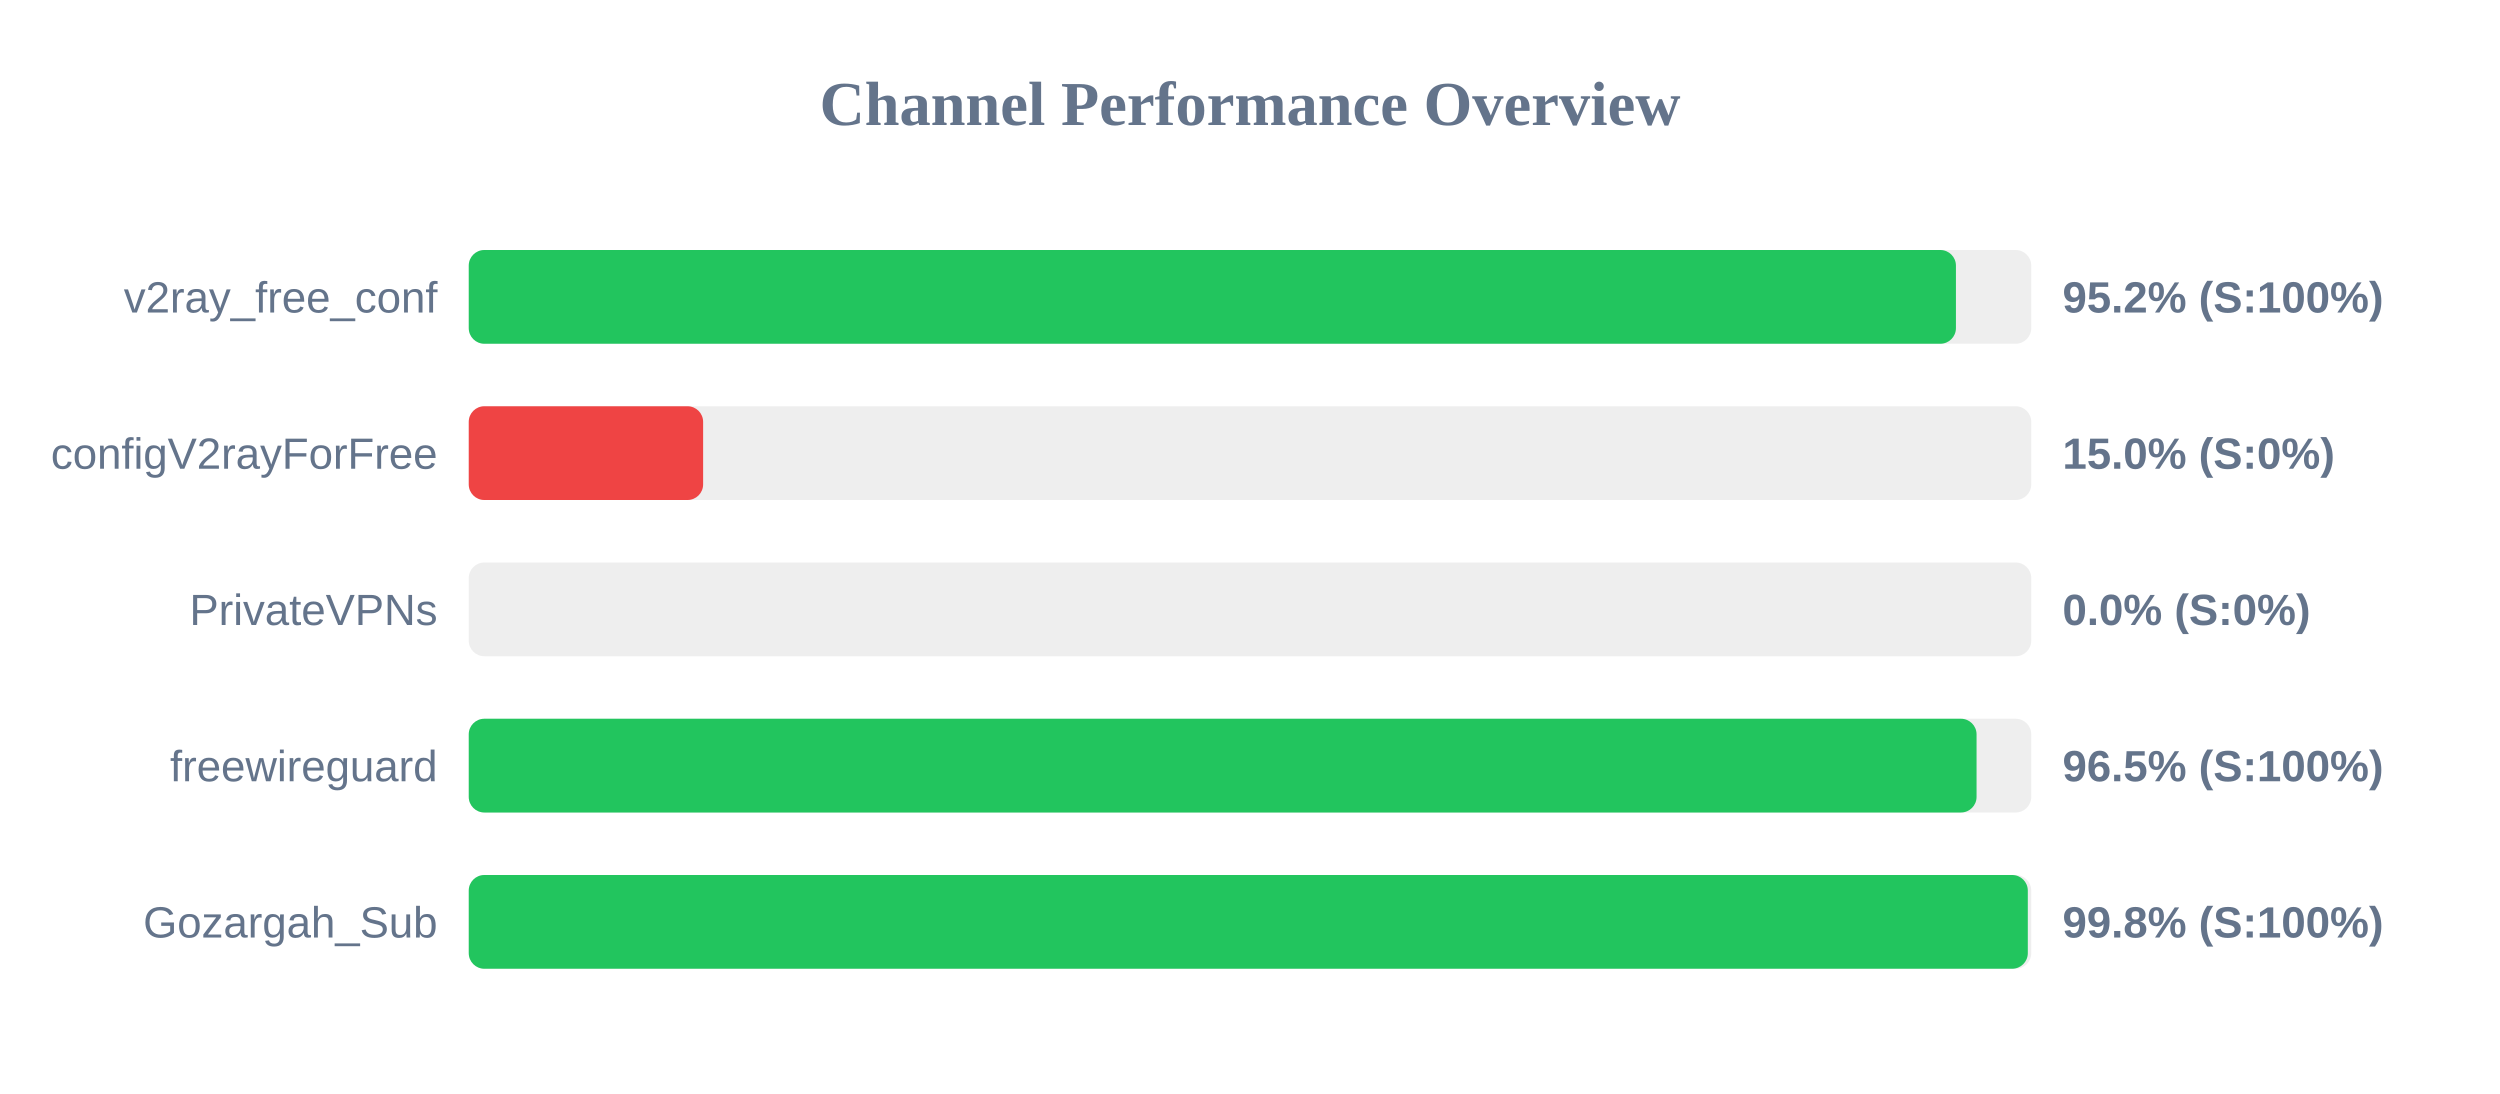
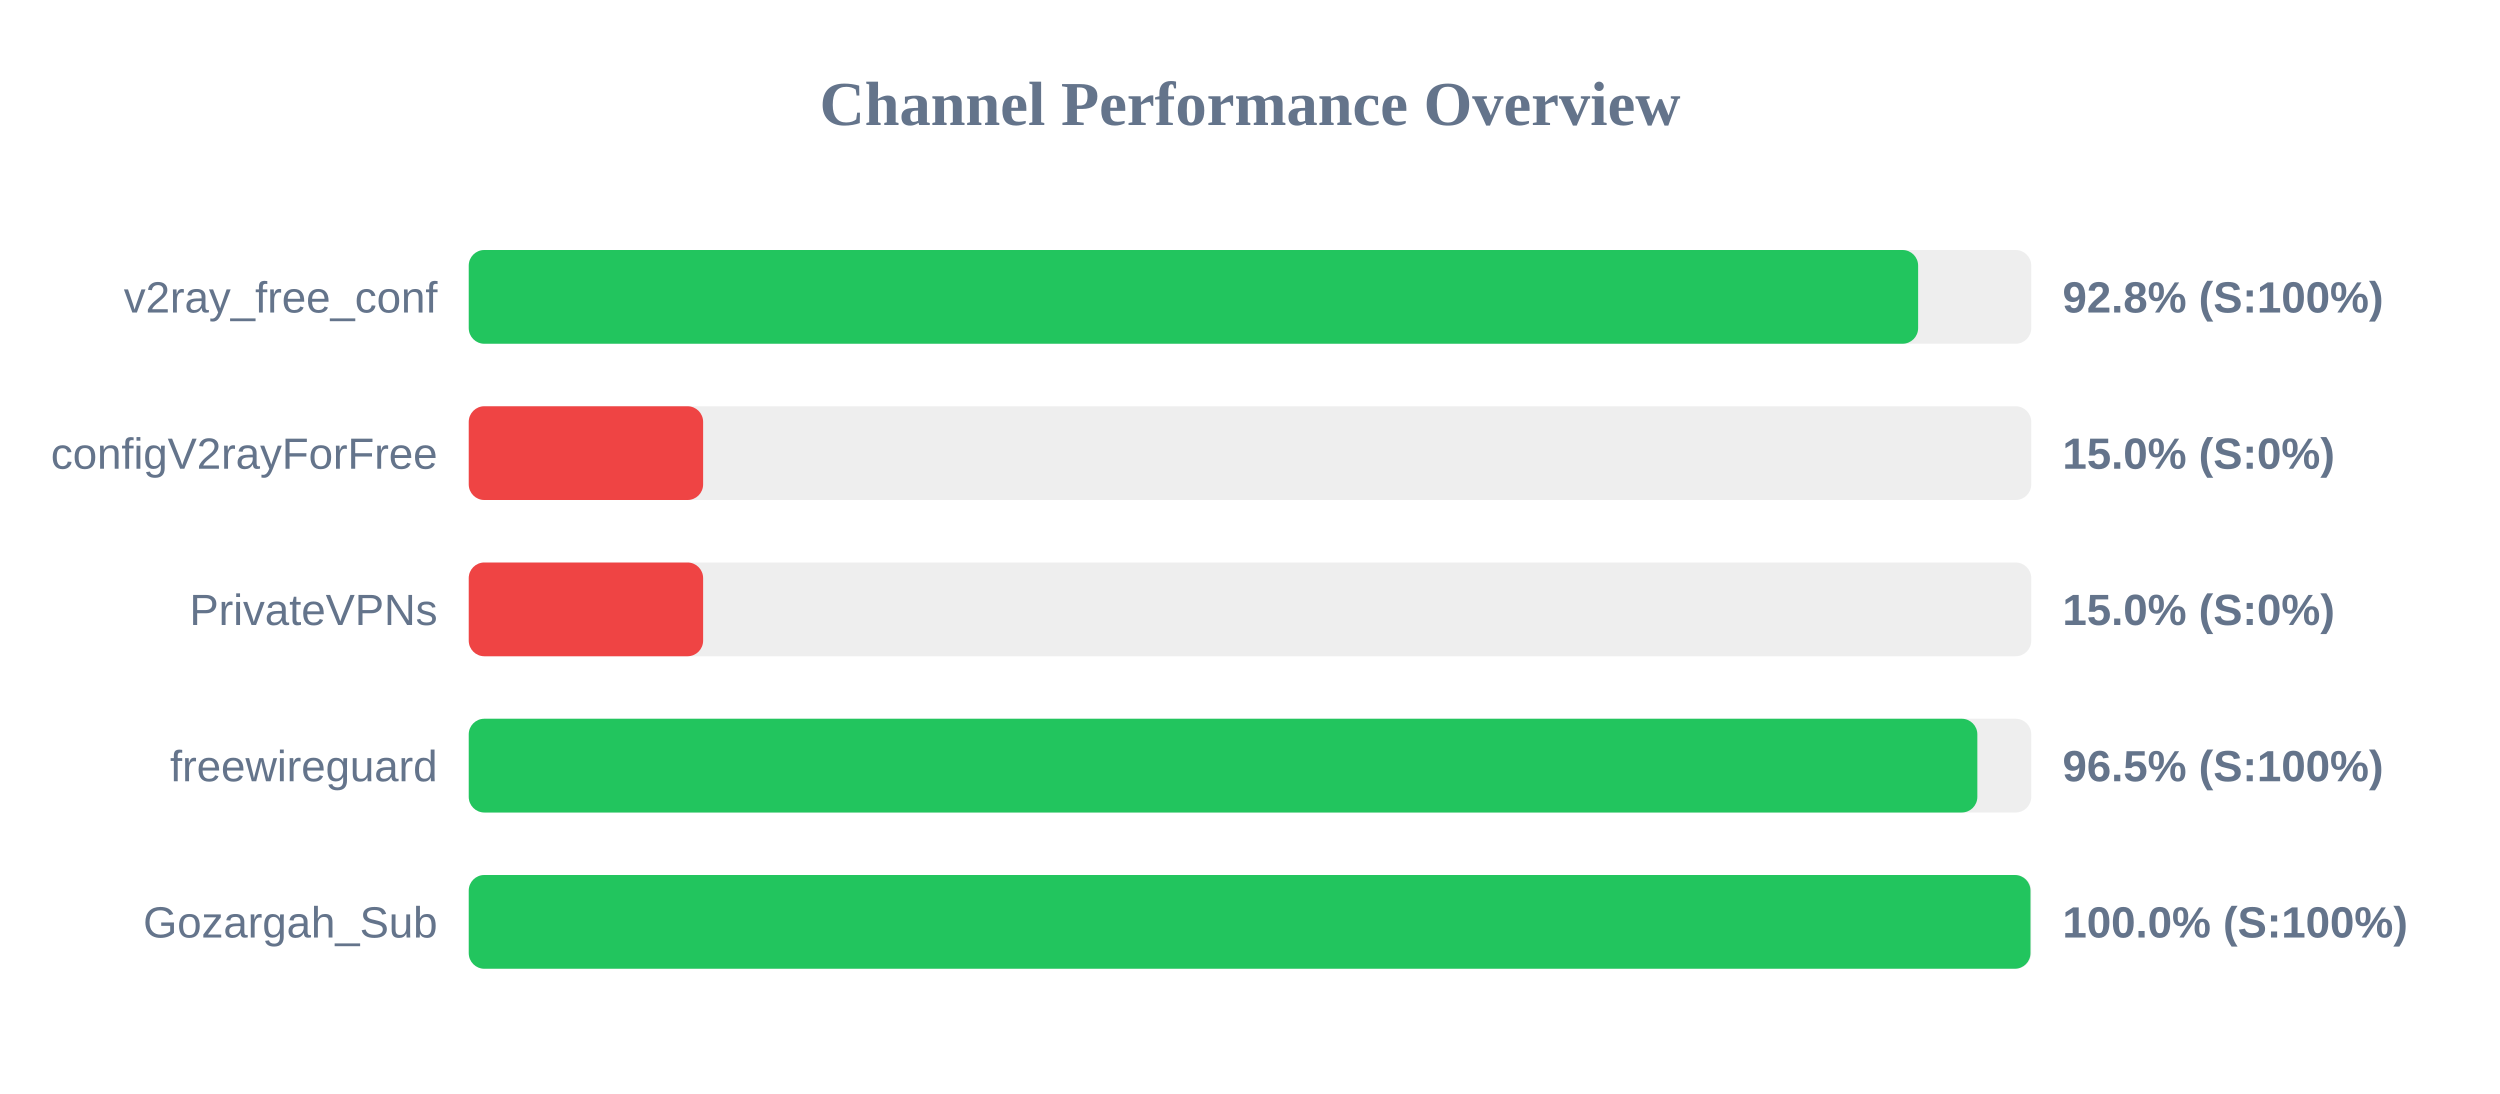
<svg xmlns="http://www.w3.org/2000/svg" width="800" height="350" version="1.1">
  <style>
        .row { font: 14px Arial; fill: #64748b; }
        .score { font: bold 14px Arial; fill: #64748b; }
    </style>
  <text x="400" y="40" text-anchor="middle" font-size="20px" font-weight="bold" fill="#64748b">Channel Performance Overview</text>
  <rect x="150" y="80" width="500" height="30" fill="#eee" rx="5" />
-   <rect x="150" y="80" width="475.9" height="30" fill="#22c55e" rx="5" />
+   <rect x="150" y="80" width="463.8" height="30" fill="#22c55e" rx="5" />
  <text x="140" y="100" text-anchor="end" class="row">v2ray_free_conf</text>
-   <text x="660" y="100" text-anchor="start" class="score">95.2% (S:100%)</text>
+   <text x="660" y="100" text-anchor="start" class="score">92.8% (S:100%)</text>
  <rect x="150" y="130" width="500" height="30" fill="#eee" rx="5" />
  <rect x="150" y="130" width="75.0" height="30" fill="#ef4444" rx="5" />
  <text x="140" y="150" text-anchor="end" class="row">configV2rayForFree</text>
  <text x="660" y="150" text-anchor="start" class="score">15.0% (S:0%)</text>
  <rect x="150" y="180" width="500" height="30" fill="#eee" rx="5" />
-   <rect x="150" y="180" width="0.0" height="30" fill="#ef4444" rx="5" />
+   <rect x="150" y="180" width="75.0" height="30" fill="#ef4444" rx="5" />
  <text x="140" y="200" text-anchor="end" class="row">PrivateVPNs</text>
-   <text x="660" y="200" text-anchor="start" class="score">0.0% (S:0%)</text>
+   <text x="660" y="200" text-anchor="start" class="score">15.0% (S:0%)</text>
  <rect x="150" y="230" width="500" height="30" fill="#eee" rx="5" />
-   <rect x="150" y="230" width="482.5" height="30" fill="#22c55e" rx="5" />
+   <rect x="150" y="230" width="482.75" height="30" fill="#22c55e" rx="5" />
  <text x="140" y="250" text-anchor="end" class="row">freewireguard</text>
  <text x="660" y="250" text-anchor="start" class="score">96.5% (S:100%)</text>
  <rect x="150" y="280" width="500" height="30" fill="#eee" rx="5" />
-   <rect x="150" y="280" width="498.9" height="30" fill="#22c55e" rx="5" />
+   <rect x="150" y="280" width="499.75" height="30" fill="#22c55e" rx="5" />
  <text x="140" y="300" text-anchor="end" class="row">Gozargah_Sub</text>
-   <text x="660" y="300" text-anchor="start" class="score">99.8% (S:100%)</text>
+   <text x="660" y="300" text-anchor="start" class="score">100.0% (S:100%)</text>
</svg>
